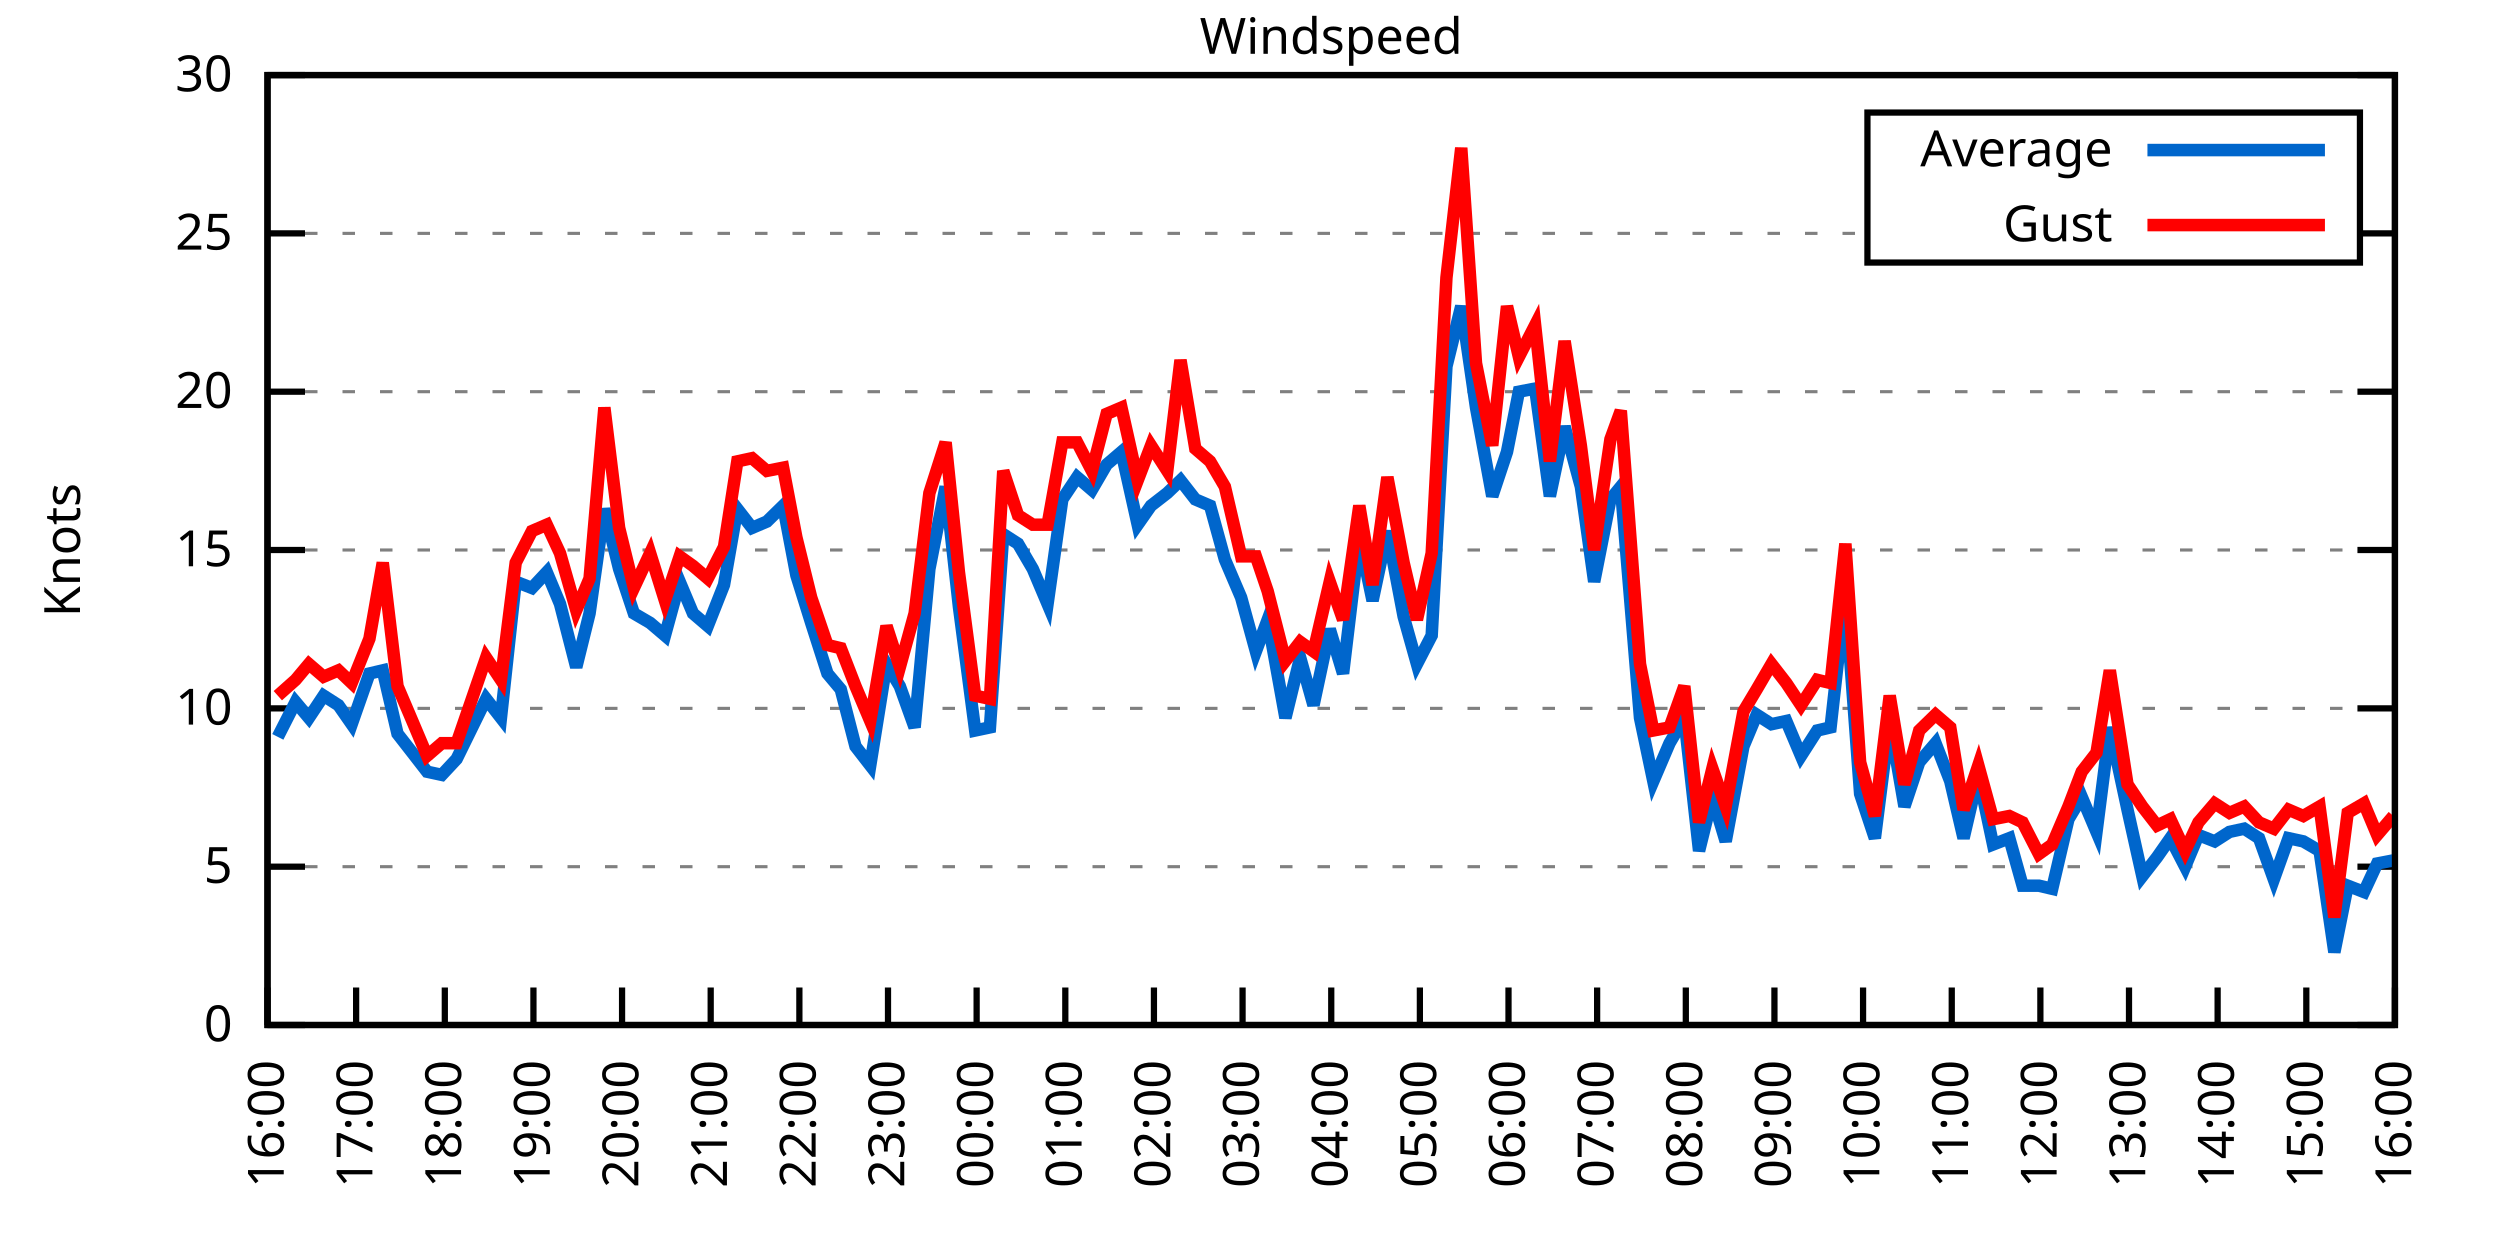
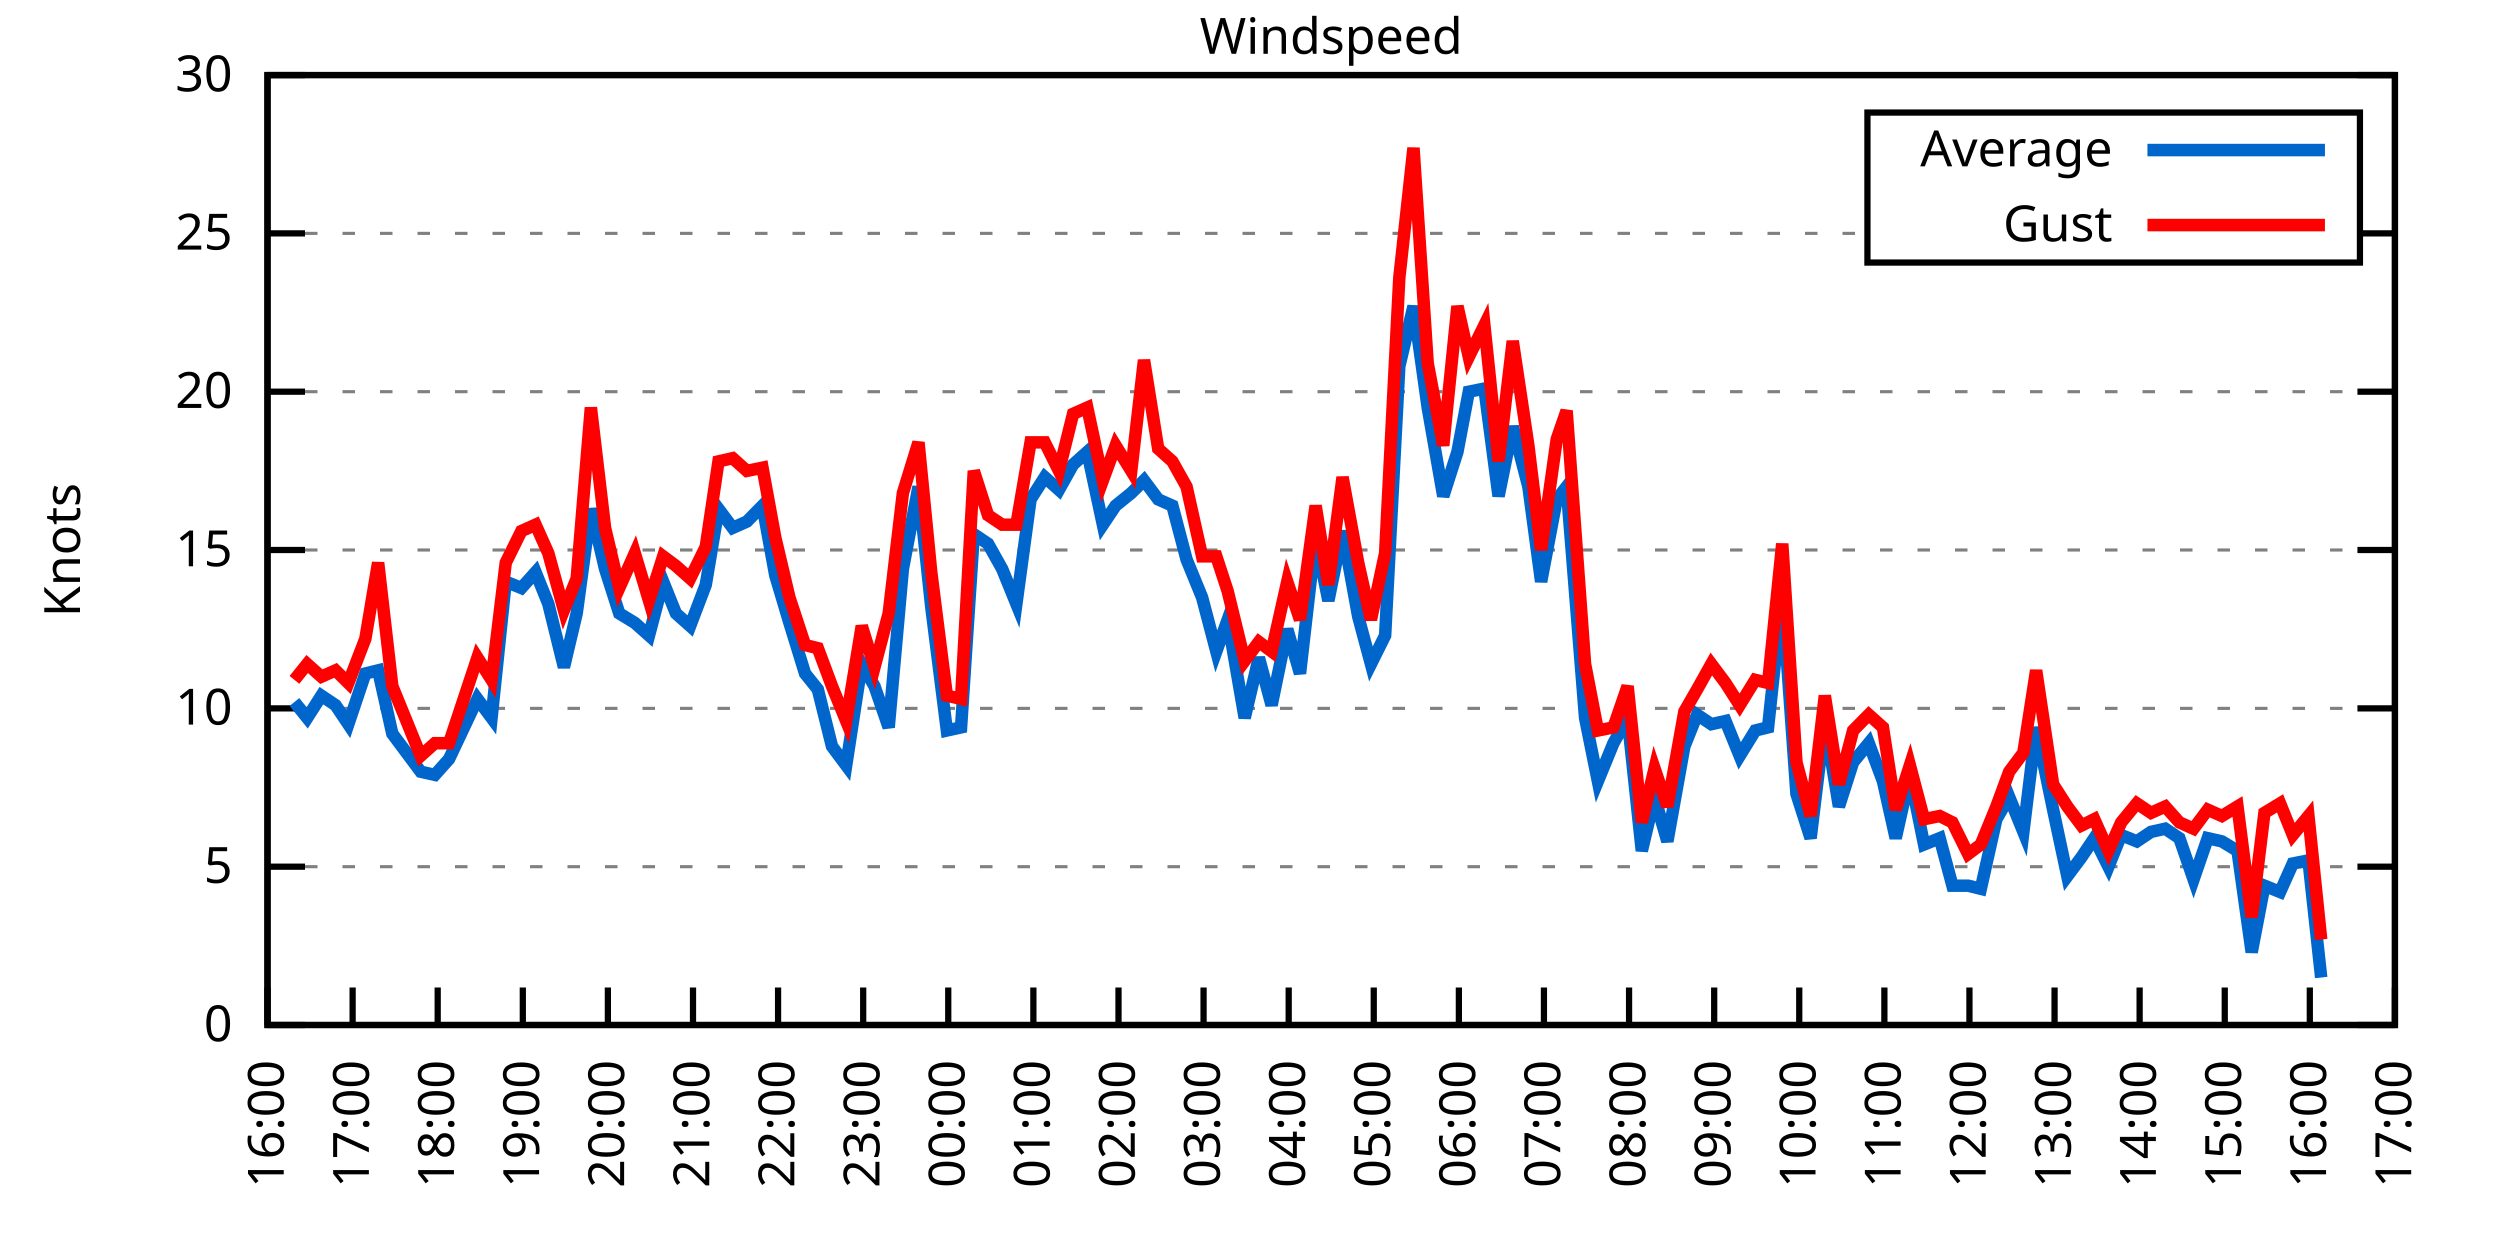
<svg xmlns="http://www.w3.org/2000/svg" xmlns:xlink="http://www.w3.org/1999/xlink" width="400" height="200" viewBox="0 0 400 200">
  <g id="gnuplot_canvas">
    <rect x="0" y="0" width="400" height="200" fill="none" />
    <defs>
      <circle id="gpDot" r="0.5" stroke-width="0.5" stroke="currentColor" />
      <path id="gpPt0" stroke-width="0.333" stroke="currentColor" d="M-1,0 h2 M0,-1 v2" />
      <path id="gpPt1" stroke-width="0.333" stroke="currentColor" d="M-1,-1 L1,1 M1,-1 L-1,1" />
      <path id="gpPt2" stroke-width="0.333" stroke="currentColor" d="M-1,0 L1,0 M0,-1 L0,1 M-1,-1 L1,1 M-1,1 L1,-1" />
      <rect id="gpPt3" stroke-width="0.333" stroke="currentColor" x="-1" y="-1" width="2" height="2" />
      <rect id="gpPt4" stroke-width="0.333" stroke="currentColor" fill="currentColor" x="-1" y="-1" width="2" height="2" />
      <circle id="gpPt5" stroke-width="0.333" stroke="currentColor" cx="0" cy="0" r="1" />
      <use xlink:href="#gpPt5" id="gpPt6" fill="currentColor" stroke="none" />
      <path id="gpPt7" stroke-width="0.333" stroke="currentColor" d="M0,-1.33 L-1.33,0.67 L1.33,0.67 z" />
      <use xlink:href="#gpPt7" id="gpPt8" fill="currentColor" stroke="none" />
      <use xlink:href="#gpPt7" id="gpPt9" stroke="currentColor" transform="rotate(180)" />
      <use xlink:href="#gpPt9" id="gpPt10" fill="currentColor" stroke="none" />
      <use xlink:href="#gpPt3" id="gpPt11" stroke="currentColor" transform="rotate(45)" />
      <use xlink:href="#gpPt11" id="gpPt12" fill="currentColor" stroke="none" />
      <path id="gpPt13" stroke-width="0.333" stroke="currentColor" d="M0,1.330 L1.265,0.411 L0.782,-1.067 L-0.782,-1.076 L-1.265,0.411 z" />
      <use xlink:href="#gpPt13" id="gpPt14" fill="currentColor" stroke="none" />
      <filter id="textbox" filterUnits="objectBoundingBox" x="0" y="0" height="1" width="1">
        <feFlood flood-color="white" flood-opacity="1" result="bgnd" />
        <feComposite in="SourceGraphic" in2="bgnd" operator="atop" />
      </filter>
      <filter id="greybox" filterUnits="objectBoundingBox" x="0" y="0" height="1" width="1">
        <feFlood flood-color="lightgrey" flood-opacity="1" result="grey" />
        <feComposite in="SourceGraphic" in2="grey" operator="atop" />
      </filter>
    </defs>
    <g fill="none" color="white" stroke="currentColor" stroke-width="1.00" stroke-linecap="butt" stroke-linejoin="miter">
</g>
    <g fill="none" color="black" stroke="currentColor" stroke-width="1.00" stroke-linecap="butt" stroke-linejoin="miter">
      <g stroke="none" shape-rendering="crispEdges">
        <polygon fill="rgb(255, 255, 255)" points="42.80,164.00 383.18,164.00 383.18,12.02 42.80,12.02 " />
      </g>
    </g>
    <g fill="none" color="black" stroke="currentColor" stroke-width="1.00" stroke-linecap="butt" stroke-linejoin="miter">
</g>
    <g fill="none" color="black" stroke="black" stroke-width="0.50" stroke-linecap="butt" stroke-linejoin="miter">
</g>
    <g fill="none" color="gray" stroke="currentColor" stroke-width="0.50" stroke-linecap="butt" stroke-linejoin="miter">
      <path stroke="gray" stroke-dasharray="2,4" class="gridline" d="M42.80,164.00 L383.19,164.00  " />
    </g>
    <g fill="none" color="gray" stroke="gray" stroke-width="1.00" stroke-linecap="butt" stroke-linejoin="miter">
</g>
    <g fill="none" color="black" stroke="currentColor" stroke-width="1.00" stroke-linecap="butt" stroke-linejoin="miter">
      <path stroke="black" d="M42.80,164.00 L48.80,164.00 M383.19,164.00 L377.19,164.00  " />
      <g transform="translate(37.20,166.60)" stroke="none" fill="black" font-family="Sans" font-size="8.00" text-anchor="end">
        <text>
          <tspan font-family="Sans"> 0</tspan>
        </text>
      </g>
    </g>
    <g fill="none" color="black" stroke="currentColor" stroke-width="1.00" stroke-linecap="butt" stroke-linejoin="miter">
</g>
    <g fill="none" color="black" stroke="black" stroke-width="0.50" stroke-linecap="butt" stroke-linejoin="miter">
</g>
    <g fill="none" color="gray" stroke="currentColor" stroke-width="0.50" stroke-linecap="butt" stroke-linejoin="miter">
      <path stroke="gray" stroke-dasharray="2,4" class="gridline" d="M42.80,138.67 L383.19,138.67  " />
    </g>
    <g fill="none" color="gray" stroke="gray" stroke-width="1.00" stroke-linecap="butt" stroke-linejoin="miter">
</g>
    <g fill="none" color="black" stroke="currentColor" stroke-width="1.00" stroke-linecap="butt" stroke-linejoin="miter">
      <path stroke="black" d="M42.80,138.67 L48.80,138.67 M383.19,138.67 L377.19,138.67  " />
      <g transform="translate(37.20,141.27)" stroke="none" fill="black" font-family="Sans" font-size="8.00" text-anchor="end">
        <text>
          <tspan font-family="Sans"> 5</tspan>
        </text>
      </g>
    </g>
    <g fill="none" color="black" stroke="currentColor" stroke-width="1.00" stroke-linecap="butt" stroke-linejoin="miter">
</g>
    <g fill="none" color="black" stroke="black" stroke-width="0.50" stroke-linecap="butt" stroke-linejoin="miter">
</g>
    <g fill="none" color="gray" stroke="currentColor" stroke-width="0.50" stroke-linecap="butt" stroke-linejoin="miter">
      <path stroke="gray" stroke-dasharray="2,4" class="gridline" d="M42.80,113.34 L383.19,113.34  " />
    </g>
    <g fill="none" color="gray" stroke="gray" stroke-width="1.00" stroke-linecap="butt" stroke-linejoin="miter">
</g>
    <g fill="none" color="black" stroke="currentColor" stroke-width="1.00" stroke-linecap="butt" stroke-linejoin="miter">
      <path stroke="black" d="M42.80,113.34 L48.80,113.34 M383.19,113.34 L377.19,113.34  " />
      <g transform="translate(37.20,115.94)" stroke="none" fill="black" font-family="Sans" font-size="8.00" text-anchor="end">
        <text>
          <tspan font-family="Sans"> 10</tspan>
        </text>
      </g>
    </g>
    <g fill="none" color="black" stroke="currentColor" stroke-width="1.00" stroke-linecap="butt" stroke-linejoin="miter">
</g>
    <g fill="none" color="black" stroke="black" stroke-width="0.50" stroke-linecap="butt" stroke-linejoin="miter">
</g>
    <g fill="none" color="gray" stroke="currentColor" stroke-width="0.50" stroke-linecap="butt" stroke-linejoin="miter">
      <path stroke="gray" stroke-dasharray="2,4" class="gridline" d="M42.80,88.00 L383.19,88.00  " />
    </g>
    <g fill="none" color="gray" stroke="gray" stroke-width="1.00" stroke-linecap="butt" stroke-linejoin="miter">
</g>
    <g fill="none" color="black" stroke="currentColor" stroke-width="1.00" stroke-linecap="butt" stroke-linejoin="miter">
      <path stroke="black" d="M42.80,88.00 L48.80,88.00 M383.19,88.00 L377.19,88.00  " />
      <g transform="translate(37.20,90.60)" stroke="none" fill="black" font-family="Sans" font-size="8.00" text-anchor="end">
        <text>
          <tspan font-family="Sans"> 15</tspan>
        </text>
      </g>
    </g>
    <g fill="none" color="black" stroke="currentColor" stroke-width="1.00" stroke-linecap="butt" stroke-linejoin="miter">
</g>
    <g fill="none" color="black" stroke="black" stroke-width="0.50" stroke-linecap="butt" stroke-linejoin="miter">
</g>
    <g fill="none" color="gray" stroke="currentColor" stroke-width="0.50" stroke-linecap="butt" stroke-linejoin="miter">
      <path stroke="gray" stroke-dasharray="2,4" class="gridline" d="M42.80,62.67 L383.19,62.67  " />
    </g>
    <g fill="none" color="gray" stroke="gray" stroke-width="1.00" stroke-linecap="butt" stroke-linejoin="miter">
</g>
    <g fill="none" color="black" stroke="currentColor" stroke-width="1.00" stroke-linecap="butt" stroke-linejoin="miter">
      <path stroke="black" d="M42.80,62.67 L48.80,62.67 M383.19,62.67 L377.19,62.67  " />
      <g transform="translate(37.20,65.27)" stroke="none" fill="black" font-family="Sans" font-size="8.00" text-anchor="end">
        <text>
          <tspan font-family="Sans"> 20</tspan>
        </text>
      </g>
    </g>
    <g fill="none" color="black" stroke="currentColor" stroke-width="1.00" stroke-linecap="butt" stroke-linejoin="miter">
</g>
    <g fill="none" color="black" stroke="black" stroke-width="0.50" stroke-linecap="butt" stroke-linejoin="miter">
</g>
    <g fill="none" color="gray" stroke="currentColor" stroke-width="0.50" stroke-linecap="butt" stroke-linejoin="miter">
      <path stroke="gray" stroke-dasharray="2,4" class="gridline" d="M42.80,37.34 L298.79,37.34 M377.59,37.34 L383.19,37.34  " />
    </g>
    <g fill="none" color="gray" stroke="gray" stroke-width="1.00" stroke-linecap="butt" stroke-linejoin="miter">
</g>
    <g fill="none" color="black" stroke="currentColor" stroke-width="1.00" stroke-linecap="butt" stroke-linejoin="miter">
      <path stroke="black" d="M42.80,37.34 L48.80,37.34 M383.19,37.34 L377.19,37.34  " />
      <g transform="translate(37.20,39.94)" stroke="none" fill="black" font-family="Sans" font-size="8.00" text-anchor="end">
        <text>
          <tspan font-family="Sans"> 25</tspan>
        </text>
      </g>
    </g>
    <g fill="none" color="black" stroke="currentColor" stroke-width="1.00" stroke-linecap="butt" stroke-linejoin="miter">
</g>
    <g fill="none" color="black" stroke="black" stroke-width="0.50" stroke-linecap="butt" stroke-linejoin="miter">
</g>
    <g fill="none" color="gray" stroke="currentColor" stroke-width="0.50" stroke-linecap="butt" stroke-linejoin="miter">
      <path stroke="gray" stroke-dasharray="2,4" class="gridline" d="M42.80,12.01 L383.19,12.01  " />
    </g>
    <g fill="none" color="gray" stroke="gray" stroke-width="1.00" stroke-linecap="butt" stroke-linejoin="miter">
</g>
    <g fill="none" color="black" stroke="currentColor" stroke-width="1.00" stroke-linecap="butt" stroke-linejoin="miter">
      <path stroke="black" d="M42.80,12.01 L48.80,12.01 M383.19,12.01 L377.19,12.01  " />
      <g transform="translate(37.20,14.61)" stroke="none" fill="black" font-family="Sans" font-size="8.00" text-anchor="end">
        <text>
          <tspan font-family="Sans"> 30</tspan>
        </text>
      </g>
    </g>
    <g fill="none" color="black" stroke="currentColor" stroke-width="1.00" stroke-linecap="butt" stroke-linejoin="miter">
      <path stroke="black" d="M42.80,164.00 L42.80,158.00  " />
      <g transform="translate(45.40,169.60) rotate(270.00)" stroke="none" fill="black" font-family="Sans" font-size="8.00" text-anchor="end">
        <text>
          <tspan font-family="Sans">16:00</tspan>
        </text>
      </g>
    </g>
    <g fill="none" color="black" stroke="currentColor" stroke-width="1.00" stroke-linecap="butt" stroke-linejoin="miter">
-       <path stroke="black" d="M56.98,164.00 L56.98,158.00  " />
-       <g transform="translate(59.58,169.60) rotate(270.00)" stroke="none" fill="black" font-family="Sans" font-size="8.00" text-anchor="end">
+       <path stroke="black" d="M56.42,164.00 L56.42,158.00  " />
+       <g transform="translate(59.02,169.60) rotate(270.00)" stroke="none" fill="black" font-family="Sans" font-size="8.00" text-anchor="end">
        <text>
          <tspan font-family="Sans">17:00</tspan>
        </text>
      </g>
    </g>
    <g fill="none" color="black" stroke="currentColor" stroke-width="1.00" stroke-linecap="butt" stroke-linejoin="miter">
-       <path stroke="black" d="M71.17,164.00 L71.17,158.00  " />
-       <g transform="translate(73.77,169.60) rotate(270.00)" stroke="none" fill="black" font-family="Sans" font-size="8.00" text-anchor="end">
+       <path stroke="black" d="M70.03,164.00 L70.03,158.00  " />
+       <g transform="translate(72.63,169.60) rotate(270.00)" stroke="none" fill="black" font-family="Sans" font-size="8.00" text-anchor="end">
        <text>
          <tspan font-family="Sans">18:00</tspan>
        </text>
      </g>
    </g>
    <g fill="none" color="black" stroke="currentColor" stroke-width="1.00" stroke-linecap="butt" stroke-linejoin="miter">
-       <path stroke="black" d="M85.35,164.00 L85.35,158.00  " />
-       <g transform="translate(87.95,169.60) rotate(270.00)" stroke="none" fill="black" font-family="Sans" font-size="8.00" text-anchor="end">
+       <path stroke="black" d="M83.65,164.00 L83.65,158.00  " />
+       <g transform="translate(86.25,169.60) rotate(270.00)" stroke="none" fill="black" font-family="Sans" font-size="8.00" text-anchor="end">
        <text>
          <tspan font-family="Sans">19:00</tspan>
        </text>
      </g>
    </g>
    <g fill="none" color="black" stroke="currentColor" stroke-width="1.00" stroke-linecap="butt" stroke-linejoin="miter">
-       <path stroke="black" d="M99.53,164.00 L99.53,158.00  " />
-       <g transform="translate(102.13,169.60) rotate(270.00)" stroke="none" fill="black" font-family="Sans" font-size="8.00" text-anchor="end">
+       <path stroke="black" d="M97.26,164.00 L97.26,158.00  " />
+       <g transform="translate(99.86,169.60) rotate(270.00)" stroke="none" fill="black" font-family="Sans" font-size="8.00" text-anchor="end">
        <text>
          <tspan font-family="Sans">20:00</tspan>
        </text>
      </g>
    </g>
    <g fill="none" color="black" stroke="currentColor" stroke-width="1.00" stroke-linecap="butt" stroke-linejoin="miter">
-       <path stroke="black" d="M113.71,164.00 L113.71,158.00  " />
-       <g transform="translate(116.31,169.60) rotate(270.00)" stroke="none" fill="black" font-family="Sans" font-size="8.00" text-anchor="end">
+       <path stroke="black" d="M110.88,164.00 L110.88,158.00  " />
+       <g transform="translate(113.48,169.60) rotate(270.00)" stroke="none" fill="black" font-family="Sans" font-size="8.00" text-anchor="end">
        <text>
          <tspan font-family="Sans">21:00</tspan>
        </text>
      </g>
    </g>
    <g fill="none" color="black" stroke="currentColor" stroke-width="1.00" stroke-linecap="butt" stroke-linejoin="miter">
-       <path stroke="black" d="M127.90,164.00 L127.90,158.00  " />
-       <g transform="translate(130.50,169.60) rotate(270.00)" stroke="none" fill="black" font-family="Sans" font-size="8.00" text-anchor="end">
+       <path stroke="black" d="M124.49,164.00 L124.49,158.00  " />
+       <g transform="translate(127.09,169.60) rotate(270.00)" stroke="none" fill="black" font-family="Sans" font-size="8.00" text-anchor="end">
        <text>
          <tspan font-family="Sans">22:00</tspan>
        </text>
      </g>
    </g>
    <g fill="none" color="black" stroke="currentColor" stroke-width="1.00" stroke-linecap="butt" stroke-linejoin="miter">
-       <path stroke="black" d="M142.08,164.00 L142.08,158.00  " />
-       <g transform="translate(144.68,169.60) rotate(270.00)" stroke="none" fill="black" font-family="Sans" font-size="8.00" text-anchor="end">
+       <path stroke="black" d="M138.11,164.00 L138.11,158.00  " />
+       <g transform="translate(140.71,169.60) rotate(270.00)" stroke="none" fill="black" font-family="Sans" font-size="8.00" text-anchor="end">
        <text>
          <tspan font-family="Sans">23:00</tspan>
        </text>
      </g>
    </g>
    <g fill="none" color="black" stroke="currentColor" stroke-width="1.00" stroke-linecap="butt" stroke-linejoin="miter">
-       <path stroke="black" d="M156.26,164.00 L156.26,158.00  " />
-       <g transform="translate(158.86,169.60) rotate(270.00)" stroke="none" fill="black" font-family="Sans" font-size="8.00" text-anchor="end">
+       <path stroke="black" d="M151.72,164.00 L151.72,158.00  " />
+       <g transform="translate(154.32,169.60) rotate(270.00)" stroke="none" fill="black" font-family="Sans" font-size="8.00" text-anchor="end">
        <text>
          <tspan font-family="Sans">00:00</tspan>
        </text>
      </g>
    </g>
    <g fill="none" color="black" stroke="currentColor" stroke-width="1.00" stroke-linecap="butt" stroke-linejoin="miter">
-       <path stroke="black" d="M170.45,164.00 L170.45,158.00  " />
-       <g transform="translate(173.05,169.60) rotate(270.00)" stroke="none" fill="black" font-family="Sans" font-size="8.00" text-anchor="end">
+       <path stroke="black" d="M165.34,164.00 L165.34,158.00  " />
+       <g transform="translate(167.94,169.60) rotate(270.00)" stroke="none" fill="black" font-family="Sans" font-size="8.00" text-anchor="end">
        <text>
          <tspan font-family="Sans">01:00</tspan>
        </text>
      </g>
    </g>
    <g fill="none" color="black" stroke="currentColor" stroke-width="1.00" stroke-linecap="butt" stroke-linejoin="miter">
-       <path stroke="black" d="M184.63,164.00 L184.63,158.00  " />
-       <g transform="translate(187.23,169.60) rotate(270.00)" stroke="none" fill="black" font-family="Sans" font-size="8.00" text-anchor="end">
+       <path stroke="black" d="M178.96,164.00 L178.96,158.00  " />
+       <g transform="translate(181.56,169.60) rotate(270.00)" stroke="none" fill="black" font-family="Sans" font-size="8.00" text-anchor="end">
        <text>
          <tspan font-family="Sans">02:00</tspan>
        </text>
      </g>
    </g>
    <g fill="none" color="black" stroke="currentColor" stroke-width="1.00" stroke-linecap="butt" stroke-linejoin="miter">
-       <path stroke="black" d="M198.81,164.00 L198.81,158.00  " />
-       <g transform="translate(201.41,169.60) rotate(270.00)" stroke="none" fill="black" font-family="Sans" font-size="8.00" text-anchor="end">
+       <path stroke="black" d="M192.57,164.00 L192.57,158.00  " />
+       <g transform="translate(195.17,169.60) rotate(270.00)" stroke="none" fill="black" font-family="Sans" font-size="8.00" text-anchor="end">
        <text>
          <tspan font-family="Sans">03:00</tspan>
        </text>
      </g>
    </g>
    <g fill="none" color="black" stroke="currentColor" stroke-width="1.00" stroke-linecap="butt" stroke-linejoin="miter">
-       <path stroke="black" d="M213.00,164.00 L213.00,158.00  " />
-       <g transform="translate(215.60,169.60) rotate(270.00)" stroke="none" fill="black" font-family="Sans" font-size="8.00" text-anchor="end">
+       <path stroke="black" d="M206.19,164.00 L206.19,158.00  " />
+       <g transform="translate(208.79,169.60) rotate(270.00)" stroke="none" fill="black" font-family="Sans" font-size="8.00" text-anchor="end">
        <text>
          <tspan font-family="Sans">04:00</tspan>
        </text>
      </g>
    </g>
    <g fill="none" color="black" stroke="currentColor" stroke-width="1.00" stroke-linecap="butt" stroke-linejoin="miter">
-       <path stroke="black" d="M227.18,164.00 L227.18,158.00  " />
-       <g transform="translate(229.78,169.60) rotate(270.00)" stroke="none" fill="black" font-family="Sans" font-size="8.00" text-anchor="end">
+       <path stroke="black" d="M219.80,164.00 L219.80,158.00  " />
+       <g transform="translate(222.40,169.60) rotate(270.00)" stroke="none" fill="black" font-family="Sans" font-size="8.00" text-anchor="end">
        <text>
          <tspan font-family="Sans">05:00</tspan>
        </text>
      </g>
    </g>
    <g fill="none" color="black" stroke="currentColor" stroke-width="1.00" stroke-linecap="butt" stroke-linejoin="miter">
-       <path stroke="black" d="M241.36,164.00 L241.36,158.00  " />
-       <g transform="translate(243.96,169.60) rotate(270.00)" stroke="none" fill="black" font-family="Sans" font-size="8.00" text-anchor="end">
+       <path stroke="black" d="M233.42,164.00 L233.42,158.00  " />
+       <g transform="translate(236.02,169.60) rotate(270.00)" stroke="none" fill="black" font-family="Sans" font-size="8.00" text-anchor="end">
        <text>
          <tspan font-family="Sans">06:00</tspan>
        </text>
      </g>
    </g>
    <g fill="none" color="black" stroke="currentColor" stroke-width="1.00" stroke-linecap="butt" stroke-linejoin="miter">
-       <path stroke="black" d="M255.54,164.00 L255.54,158.00  " />
-       <g transform="translate(258.14,169.60) rotate(270.00)" stroke="none" fill="black" font-family="Sans" font-size="8.00" text-anchor="end">
+       <path stroke="black" d="M247.03,164.00 L247.03,158.00  " />
+       <g transform="translate(249.63,169.60) rotate(270.00)" stroke="none" fill="black" font-family="Sans" font-size="8.00" text-anchor="end">
        <text>
          <tspan font-family="Sans">07:00</tspan>
        </text>
      </g>
    </g>
    <g fill="none" color="black" stroke="currentColor" stroke-width="1.00" stroke-linecap="butt" stroke-linejoin="miter">
-       <path stroke="black" d="M269.73,164.00 L269.73,158.00  " />
-       <g transform="translate(272.33,169.60) rotate(270.00)" stroke="none" fill="black" font-family="Sans" font-size="8.00" text-anchor="end">
+       <path stroke="black" d="M260.65,164.00 L260.65,158.00  " />
+       <g transform="translate(263.25,169.60) rotate(270.00)" stroke="none" fill="black" font-family="Sans" font-size="8.00" text-anchor="end">
        <text>
          <tspan font-family="Sans">08:00</tspan>
        </text>
      </g>
    </g>
    <g fill="none" color="black" stroke="currentColor" stroke-width="1.00" stroke-linecap="butt" stroke-linejoin="miter">
-       <path stroke="black" d="M283.91,164.00 L283.91,158.00  " />
-       <g transform="translate(286.51,169.60) rotate(270.00)" stroke="none" fill="black" font-family="Sans" font-size="8.00" text-anchor="end">
+       <path stroke="black" d="M274.27,164.00 L274.27,158.00  " />
+       <g transform="translate(276.87,169.60) rotate(270.00)" stroke="none" fill="black" font-family="Sans" font-size="8.00" text-anchor="end">
        <text>
          <tspan font-family="Sans">09:00</tspan>
        </text>
      </g>
    </g>
    <g fill="none" color="black" stroke="currentColor" stroke-width="1.00" stroke-linecap="butt" stroke-linejoin="miter">
-       <path stroke="black" d="M298.09,164.00 L298.09,158.00  " />
-       <g transform="translate(300.69,169.60) rotate(270.00)" stroke="none" fill="black" font-family="Sans" font-size="8.00" text-anchor="end">
+       <path stroke="black" d="M287.88,164.00 L287.88,158.00  " />
+       <g transform="translate(290.48,169.60) rotate(270.00)" stroke="none" fill="black" font-family="Sans" font-size="8.00" text-anchor="end">
        <text>
          <tspan font-family="Sans">10:00</tspan>
        </text>
      </g>
    </g>
    <g fill="none" color="black" stroke="currentColor" stroke-width="1.00" stroke-linecap="butt" stroke-linejoin="miter">
-       <path stroke="black" d="M312.28,164.00 L312.28,158.00  " />
-       <g transform="translate(314.88,169.60) rotate(270.00)" stroke="none" fill="black" font-family="Sans" font-size="8.00" text-anchor="end">
+       <path stroke="black" d="M301.50,164.00 L301.50,158.00  " />
+       <g transform="translate(304.10,169.60) rotate(270.00)" stroke="none" fill="black" font-family="Sans" font-size="8.00" text-anchor="end">
        <text>
          <tspan font-family="Sans">11:00</tspan>
        </text>
      </g>
    </g>
    <g fill="none" color="black" stroke="currentColor" stroke-width="1.00" stroke-linecap="butt" stroke-linejoin="miter">
-       <path stroke="black" d="M326.46,164.00 L326.46,158.00  " />
-       <g transform="translate(329.06,169.60) rotate(270.00)" stroke="none" fill="black" font-family="Sans" font-size="8.00" text-anchor="end">
+       <path stroke="black" d="M315.11,164.00 L315.11,158.00  " />
+       <g transform="translate(317.71,169.60) rotate(270.00)" stroke="none" fill="black" font-family="Sans" font-size="8.00" text-anchor="end">
        <text>
          <tspan font-family="Sans">12:00</tspan>
        </text>
      </g>
    </g>
    <g fill="none" color="black" stroke="currentColor" stroke-width="1.00" stroke-linecap="butt" stroke-linejoin="miter">
-       <path stroke="black" d="M340.64,164.00 L340.64,158.00  " />
-       <g transform="translate(343.24,169.60) rotate(270.00)" stroke="none" fill="black" font-family="Sans" font-size="8.00" text-anchor="end">
+       <path stroke="black" d="M328.73,164.00 L328.73,158.00  " />
+       <g transform="translate(331.33,169.60) rotate(270.00)" stroke="none" fill="black" font-family="Sans" font-size="8.00" text-anchor="end">
        <text>
          <tspan font-family="Sans">13:00</tspan>
        </text>
      </g>
    </g>
    <g fill="none" color="black" stroke="currentColor" stroke-width="1.00" stroke-linecap="butt" stroke-linejoin="miter">
-       <path stroke="black" d="M354.82,164.00 L354.82,158.00  " />
-       <g transform="translate(357.42,169.60) rotate(270.00)" stroke="none" fill="black" font-family="Sans" font-size="8.00" text-anchor="end">
+       <path stroke="black" d="M342.34,164.00 L342.34,158.00  " />
+       <g transform="translate(344.94,169.60) rotate(270.00)" stroke="none" fill="black" font-family="Sans" font-size="8.00" text-anchor="end">
        <text>
          <tspan font-family="Sans">14:00</tspan>
        </text>
      </g>
    </g>
    <g fill="none" color="black" stroke="currentColor" stroke-width="1.00" stroke-linecap="butt" stroke-linejoin="miter">
-       <path stroke="black" d="M369.01,164.00 L369.01,158.00  " />
-       <g transform="translate(371.61,169.60) rotate(270.00)" stroke="none" fill="black" font-family="Sans" font-size="8.00" text-anchor="end">
+       <path stroke="black" d="M355.96,164.00 L355.96,158.00  " />
+       <g transform="translate(358.56,169.60) rotate(270.00)" stroke="none" fill="black" font-family="Sans" font-size="8.00" text-anchor="end">
        <text>
          <tspan font-family="Sans">15:00</tspan>
+         </text>
+       </g>
+     </g>
+     <g fill="none" color="black" stroke="currentColor" stroke-width="1.00" stroke-linecap="butt" stroke-linejoin="miter">
+       <path stroke="black" d="M369.57,164.00 L369.57,158.00  " />
+       <g transform="translate(372.17,169.60) rotate(270.00)" stroke="none" fill="black" font-family="Sans" font-size="8.00" text-anchor="end">
+         <text>
+           <tspan font-family="Sans">16:00</tspan>
        </text>
      </g>
    </g>
    <g fill="none" color="black" stroke="currentColor" stroke-width="1.00" stroke-linecap="butt" stroke-linejoin="miter">
      <path stroke="black" d="M383.19,164.00 L383.19,158.00  " />
      <g transform="translate(385.79,169.60) rotate(270.00)" stroke="none" fill="black" font-family="Sans" font-size="8.00" text-anchor="end">
        <text>
-           <tspan font-family="Sans">16:00</tspan>
+           <tspan font-family="Sans">17:00</tspan>
        </text>
      </g>
    </g>
    <g fill="none" color="black" stroke="currentColor" stroke-width="1.00" stroke-linecap="butt" stroke-linejoin="miter">
</g>
    <g fill="none" color="black" stroke="currentColor" stroke-width="1.00" stroke-linecap="butt" stroke-linejoin="miter">
      <path stroke="black" d="M42.80,12.01 L42.80,164.00 L383.19,164.00 L383.19,12.01 L42.80,12.01 Z  " />
    </g>
    <g fill="none" color="black" stroke="currentColor" stroke-width="1.00" stroke-linecap="butt" stroke-linejoin="miter">
</g>
    <g fill="none" color="black" stroke="currentColor" stroke-width="1.00" stroke-linecap="butt" stroke-linejoin="miter">
      <path stroke="black" d="M298.79,42.01 L298.79,18.01 L377.59,18.01 L377.59,42.01 L298.79,42.01 Z  " />
    </g>
    <g id="Windspeed_plot_1">
      <g fill="none" color="white" stroke="black" stroke-width="2.00" stroke-linecap="butt" stroke-linejoin="miter">
</g>
      <g fill="none" color="black" stroke="currentColor" stroke-width="2.00" stroke-linecap="butt" stroke-linejoin="miter">
        <g transform="translate(337.99,26.61)" stroke="none" fill="black" font-family="Sans" font-size="8.00" text-anchor="end">
          <text>
            <tspan font-family="Sans">Average</tspan>
          </text>
        </g>
      </g>
      <g fill="none" color="black" stroke="currentColor" stroke-width="2.00" stroke-linecap="butt" stroke-linejoin="miter">
-         <path stroke="rgb(  0, 102, 204)" d="M343.59,24.01 L371.99,24.01 M44.45,117.90 L47.29,112.32 L49.42,114.86 L51.78,111.31 L54.15,112.83 L56.27,115.87   L59.11,107.76 L61.24,107.26 L63.60,117.39 L65.97,120.43 L68.33,123.47 L70.69,123.98 L73.06,121.44 L77.78,111.82   L80.15,114.86 L82.51,93.07 L85.11,94.08 L87.48,91.55 L89.60,96.62 L92.20,106.75 L94.33,98.14 L96.70,81.42   L99.06,91.04 L101.42,98.14 L104.02,99.66 L106.39,101.68 L108.75,93.07 L110.88,98.14 L113.24,100.16 L115.84,93.58   L117.97,81.42 L120.33,84.46 L122.70,83.45 L125.30,80.91 L127.42,92.06 L129.79,99.66 L132.39,107.76 L134.52,110.30   L136.88,119.42 L139.24,122.46 L141.84,106.24 L143.97,109.79 L146.34,116.38 L148.70,91.04 L151.30,77.87 L153.43,97.12   L156.03,116.88 L158.39,116.38 L160.52,85.47 L162.88,86.99 L165.25,91.04 L167.61,96.62 L169.97,79.90 L172.34,76.35   L174.70,78.38 L177.06,74.33 L179.43,72.30 L182.03,83.95 L184.16,80.91 L186.76,78.89 L188.88,76.86 L191.25,79.90   L193.61,80.91 L195.98,89.52 L198.58,95.60 L200.94,104.22 L202.83,99.15 L205.67,114.86 L208.03,105.23 L210.16,112.83   L212.76,100.67 L214.89,107.76 L217.49,85.98 L219.61,96.11 L221.98,84.97 L224.58,98.64 L226.71,106.24 L229.07,101.68   L231.43,58.62 L233.80,48.99 L236.16,65.21 L238.76,79.39 L241.12,72.30 L243.02,62.67 L245.62,62.17 L247.98,79.39   L250.34,68.25 L252.94,77.87 L255.07,93.07 L257.67,79.90 L259.33,77.87 L262.40,114.86 L264.53,124.99 L267.13,118.91   L269.49,114.86 L271.85,136.14 L273.98,127.52 L276.11,134.62 L278.95,119.42 L281.07,114.35 L283.44,115.87 L285.80,115.36   L288.16,120.94 L290.76,116.88 L292.89,116.38 L295.26,95.10 L297.62,127.02 L299.98,134.11 L302.35,115.36 L304.71,129.04   L307.08,121.95 L309.68,118.91 L312.04,124.99 L314.17,134.11 L316.53,123.98 L318.89,135.12 L321.49,134.11 L323.62,141.71   L326.22,141.71 L328.35,142.21 L330.95,131.07 L333.08,127.52 L335.44,133.10 L337.57,116.38 L340.40,129.55 L342.77,140.19   L345.13,137.15 L347.26,134.11 L349.62,138.67 L351.75,133.60 L354.35,134.62 L356.72,133.10 L359.08,132.59 L361.44,134.11   L363.81,140.69 L366.17,134.11 L368.53,134.62 L371.13,136.14 L373.50,152.35 L375.63,141.71 L378.23,142.72 L380.35,138.16   L382.95,137.66  " />
+         <path stroke="rgb(  0, 102, 204)" d="M343.59,24.01 L371.99,24.01 M47.11,112.32 L49.15,114.86 L51.42,111.31 L53.69,112.83 L55.73,115.87 L58.46,107.76   L60.50,107.26 L62.77,117.39 L65.04,120.43 L67.31,123.47 L69.58,123.98 L71.85,121.44 L76.39,111.82 L78.65,114.86   L80.92,93.07 L83.42,94.08 L85.69,91.55 L87.73,96.62 L90.23,106.75 L92.27,98.14 L94.54,81.42 L96.81,91.04   L99.08,98.14 L101.57,99.66 L103.84,101.68 L106.11,93.07 L108.15,98.14 L110.42,100.16 L112.92,93.58 L114.96,81.42   L117.23,84.46 L119.50,83.45 L122.00,80.91 L124.04,92.06 L126.31,99.66 L128.81,107.76 L130.85,110.30 L133.12,119.42   L135.39,122.46 L137.88,106.24 L139.92,109.79 L142.19,116.38 L144.46,91.04 L146.96,77.87 L149.00,97.12 L151.50,116.88   L153.77,116.38 L155.81,85.47 L158.08,86.99 L160.35,91.04 L162.62,96.62 L164.89,79.90 L167.16,76.35 L169.43,78.38   L171.69,74.33 L173.96,72.30 L176.46,83.95 L178.50,80.91 L181.00,78.89 L183.04,76.86 L185.31,79.90 L187.58,80.91   L189.85,89.52 L192.34,95.60 L194.61,104.22 L196.43,99.15 L199.15,114.86 L201.42,105.23 L203.46,112.83 L205.96,100.67   L208.00,107.76 L210.50,85.98 L212.54,96.11 L214.81,84.97 L217.31,98.64 L219.35,106.24 L221.62,101.68 L223.89,58.62   L226.16,48.99 L228.43,65.21 L230.92,79.39 L233.19,72.30 L235.01,62.67 L237.50,62.17 L239.77,79.39 L242.04,68.25   L244.54,77.87 L246.58,93.07 L249.08,79.90 L250.66,77.87 L253.61,114.86 L255.66,124.99 L258.15,118.91 L260.42,114.86   L262.69,136.14 L264.73,127.52 L266.78,134.62 L269.50,119.42 L271.54,114.35 L273.81,115.87 L276.08,115.36 L278.35,120.94   L280.85,116.88 L282.89,116.38 L285.16,95.10 L287.43,127.02 L289.70,134.11 L291.97,115.36 L294.23,129.04 L296.50,121.95   L299.00,118.91 L301.27,124.99 L303.31,134.11 L305.58,123.98 L307.85,135.12 L310.35,134.11 L312.39,141.71 L314.89,141.71   L316.93,142.21 L319.42,131.07 L321.47,127.52 L323.74,133.10 L325.78,116.38 L328.50,129.55 L330.77,140.19 L333.04,137.15   L335.08,134.11 L337.35,138.67 L339.39,133.60 L341.89,134.62 L344.16,133.10 L346.43,132.59 L348.70,134.11 L350.97,140.69   L353.24,134.11 L355.50,134.62 L358.00,136.14 L360.27,152.35 L362.31,141.71 L364.81,142.72 L366.85,138.16 L369.35,137.66   L371.39,156.40  " />
      </g>
    </g>
    <g id="Windspeed_plot_2">
      <g fill="none" color="black" stroke="currentColor" stroke-width="2.00" stroke-linecap="butt" stroke-linejoin="miter">
        <g transform="translate(337.99,38.61)" stroke="none" fill="black" font-family="Sans" font-size="8.00" text-anchor="end">
          <text>
            <tspan font-family="Sans">Gust</tspan>
          </text>
        </g>
      </g>
      <g fill="none" color="black" stroke="currentColor" stroke-width="2.00" stroke-linecap="butt" stroke-linejoin="miter">
-         <path stroke="rgb(255,   0,   0)" d="M343.59,36.01 L371.99,36.01 M44.45,111.31 L47.29,108.78 L49.42,106.24 L51.78,108.27 L54.15,107.26 L56.27,109.28   L59.11,102.19 L61.24,90.03 L63.60,109.79 L65.97,115.36 L68.33,120.94 L70.69,118.91 L73.06,118.91 L77.78,105.23   L80.15,108.78 L82.51,90.03 L85.11,84.97 L87.48,83.95 L89.60,88.51 L92.20,97.63 L94.33,92.56 L96.70,65.21   L99.06,84.46 L101.42,94.08 L104.02,88.51 L106.39,96.11 L108.75,89.02 L110.88,90.54 L113.24,92.56 L115.84,87.50   L117.97,73.82 L120.33,73.31 L122.70,75.34 L125.30,74.83 L127.42,85.98 L129.79,95.60 L132.39,103.20 L134.52,103.71   L136.88,109.79 L139.24,115.36 L141.84,100.16 L143.97,106.75 L146.34,98.14 L148.70,78.89 L151.30,70.78 L153.43,91.55   L156.03,111.31 L158.39,111.82 L160.52,75.34 L162.88,82.43 L165.25,83.95 L167.61,83.95 L169.97,70.78 L172.34,70.78   L174.70,75.34 L177.06,66.22 L179.43,65.21 L182.03,76.86 L184.16,71.29 L186.76,75.34 L188.88,57.61 L191.25,71.79   L193.61,73.82 L195.98,77.87 L198.58,89.02 L200.94,89.02 L202.83,94.59 L205.67,105.74 L208.03,102.70 L210.16,104.22   L212.76,93.07 L214.89,99.15 L217.49,80.91 L219.61,93.58 L221.98,76.35 L224.58,90.03 L226.71,99.15 L229.07,88.51   L231.43,44.43 L233.80,23.66 L236.16,58.11 L238.76,71.29 L241.12,48.99 L243.02,57.10 L245.62,52.03 L247.98,73.82   L250.34,54.57 L252.94,71.29 L255.07,88.00 L257.67,70.27 L259.33,65.71 L262.40,106.24 L264.53,116.88 L267.13,116.38   L269.49,109.79 L271.85,131.58 L273.98,122.96 L276.11,129.04 L278.95,113.84 L281.07,110.30 L283.44,106.24 L285.80,109.28   L288.16,112.83 L290.76,108.78 L292.89,109.28 L295.26,86.99 L297.62,121.95 L299.98,130.56 L302.35,111.31 L304.71,125.50   L307.08,116.88 L309.68,114.35 L312.04,116.38 L314.17,129.55 L316.53,122.46 L318.89,131.07 L321.49,130.56 L323.62,131.58   L326.22,136.64 L328.35,135.12 L330.95,129.04 L333.08,123.47 L335.44,120.43 L337.57,107.26 L340.40,125.50 L342.77,129.04   L345.13,132.08 L347.26,131.07 L349.62,136.14 L351.75,131.58 L354.35,128.54 L356.72,130.06 L359.08,129.04 L361.44,131.58   L363.81,132.59 L366.17,129.55 L368.53,130.56 L371.13,129.04 L373.50,146.77 L375.63,130.06 L378.23,128.54 L380.35,133.60   L382.95,130.56  " />
+         <path stroke="rgb(255,   0,   0)" d="M343.59,36.01 L371.99,36.01 M47.11,108.78 L49.15,106.24 L51.42,108.27 L53.69,107.26 L55.73,109.28 L58.46,102.19   L60.50,90.03 L62.77,109.79 L65.04,115.36 L67.31,120.94 L69.58,118.91 L71.85,118.91 L76.39,105.23 L78.65,108.78   L80.92,90.03 L83.42,84.97 L85.69,83.95 L87.73,88.51 L90.23,97.63 L92.27,92.56 L94.54,65.21 L96.81,84.46   L99.08,94.08 L101.57,88.51 L103.84,96.11 L106.11,89.02 L108.15,90.54 L110.42,92.56 L112.92,87.50 L114.96,73.82   L117.23,73.31 L119.50,75.34 L122.00,74.83 L124.04,85.98 L126.31,95.60 L128.81,103.20 L130.85,103.71 L133.12,109.79   L135.39,115.36 L137.88,100.16 L139.92,106.75 L142.19,98.14 L144.46,78.89 L146.96,70.78 L149.00,91.55 L151.50,111.31   L153.77,111.82 L155.81,75.34 L158.08,82.43 L160.35,83.95 L162.62,83.95 L164.89,70.78 L167.16,70.78 L169.43,75.34   L171.69,66.22 L173.96,65.21 L176.46,76.86 L178.50,71.29 L181.00,75.34 L183.04,57.61 L185.31,71.79 L187.58,73.82   L189.85,77.87 L192.34,89.02 L194.61,89.02 L196.43,94.59 L199.15,105.74 L201.42,102.70 L203.46,104.22 L205.96,93.07   L208.00,99.15 L210.50,80.91 L212.54,93.58 L214.81,76.35 L217.31,90.03 L219.35,99.15 L221.62,88.51 L223.89,44.43   L226.16,23.66 L228.43,58.11 L230.92,71.29 L233.19,48.99 L235.01,57.10 L237.50,52.03 L239.77,73.82 L242.04,54.57   L244.54,71.29 L246.58,88.00 L249.08,70.27 L250.66,65.71 L253.61,106.24 L255.66,116.88 L258.15,116.38 L260.42,109.79   L262.69,131.58 L264.73,122.96 L266.78,129.04 L269.50,113.84 L271.54,110.30 L273.81,106.24 L276.08,109.28 L278.35,112.83   L280.85,108.78 L282.89,109.28 L285.16,86.99 L287.43,121.95 L289.70,130.56 L291.97,111.31 L294.23,125.50 L296.50,116.88   L299.00,114.35 L301.27,116.38 L303.31,129.55 L305.58,122.46 L307.85,131.07 L310.35,130.56 L312.39,131.58 L314.89,136.64   L316.93,135.12 L319.42,129.04 L321.47,123.47 L323.74,120.43 L325.78,107.26 L328.50,125.50 L330.77,129.04 L333.04,132.08   L335.08,131.07 L337.35,136.14 L339.39,131.58 L341.89,128.54 L344.16,130.06 L346.43,129.04 L348.70,131.58 L350.97,132.59   L353.24,129.55 L355.50,130.56 L358.00,129.04 L360.27,146.77 L362.31,130.06 L364.81,128.54 L366.85,133.60 L369.35,130.56   L371.39,150.32  " />
      </g>
    </g>
    <g fill="none" color="black" stroke="currentColor" stroke-width="2.00" stroke-linecap="butt" stroke-linejoin="miter">
</g>
    <g fill="none" color="black" stroke="black" stroke-width="1.00" stroke-linecap="butt" stroke-linejoin="miter">
</g>
    <g fill="none" color="black" stroke="currentColor" stroke-width="1.00" stroke-linecap="butt" stroke-linejoin="miter">
      <path stroke="black" d="M42.80,12.01 L42.80,164.00 L383.19,164.00 L383.19,12.01 L42.80,12.01 Z  " />
      <g transform="translate(12.80,88.01) rotate(270.00)" stroke="none" fill="black" font-family="Sans" font-size="8.00" text-anchor="middle">
        <text>
          <tspan font-family="Sans">Knots</tspan>
        </text>
      </g>
    </g>
    <g fill="none" color="black" stroke="currentColor" stroke-width="1.00" stroke-linecap="butt" stroke-linejoin="miter">
</g>
    <g fill="none" color="black" stroke="currentColor" stroke-width="1.00" stroke-linecap="butt" stroke-linejoin="miter">
      <g transform="translate(212.99,8.61)" stroke="none" fill="black" font-family="Sans" font-size="8.00" text-anchor="middle">
        <text>
          <tspan font-family="Sans">Windspeed</tspan>
        </text>
      </g>
    </g>
    <g fill="none" color="black" stroke="currentColor" stroke-width="1.00" stroke-linecap="butt" stroke-linejoin="miter">
</g>
  </g>
</svg>
